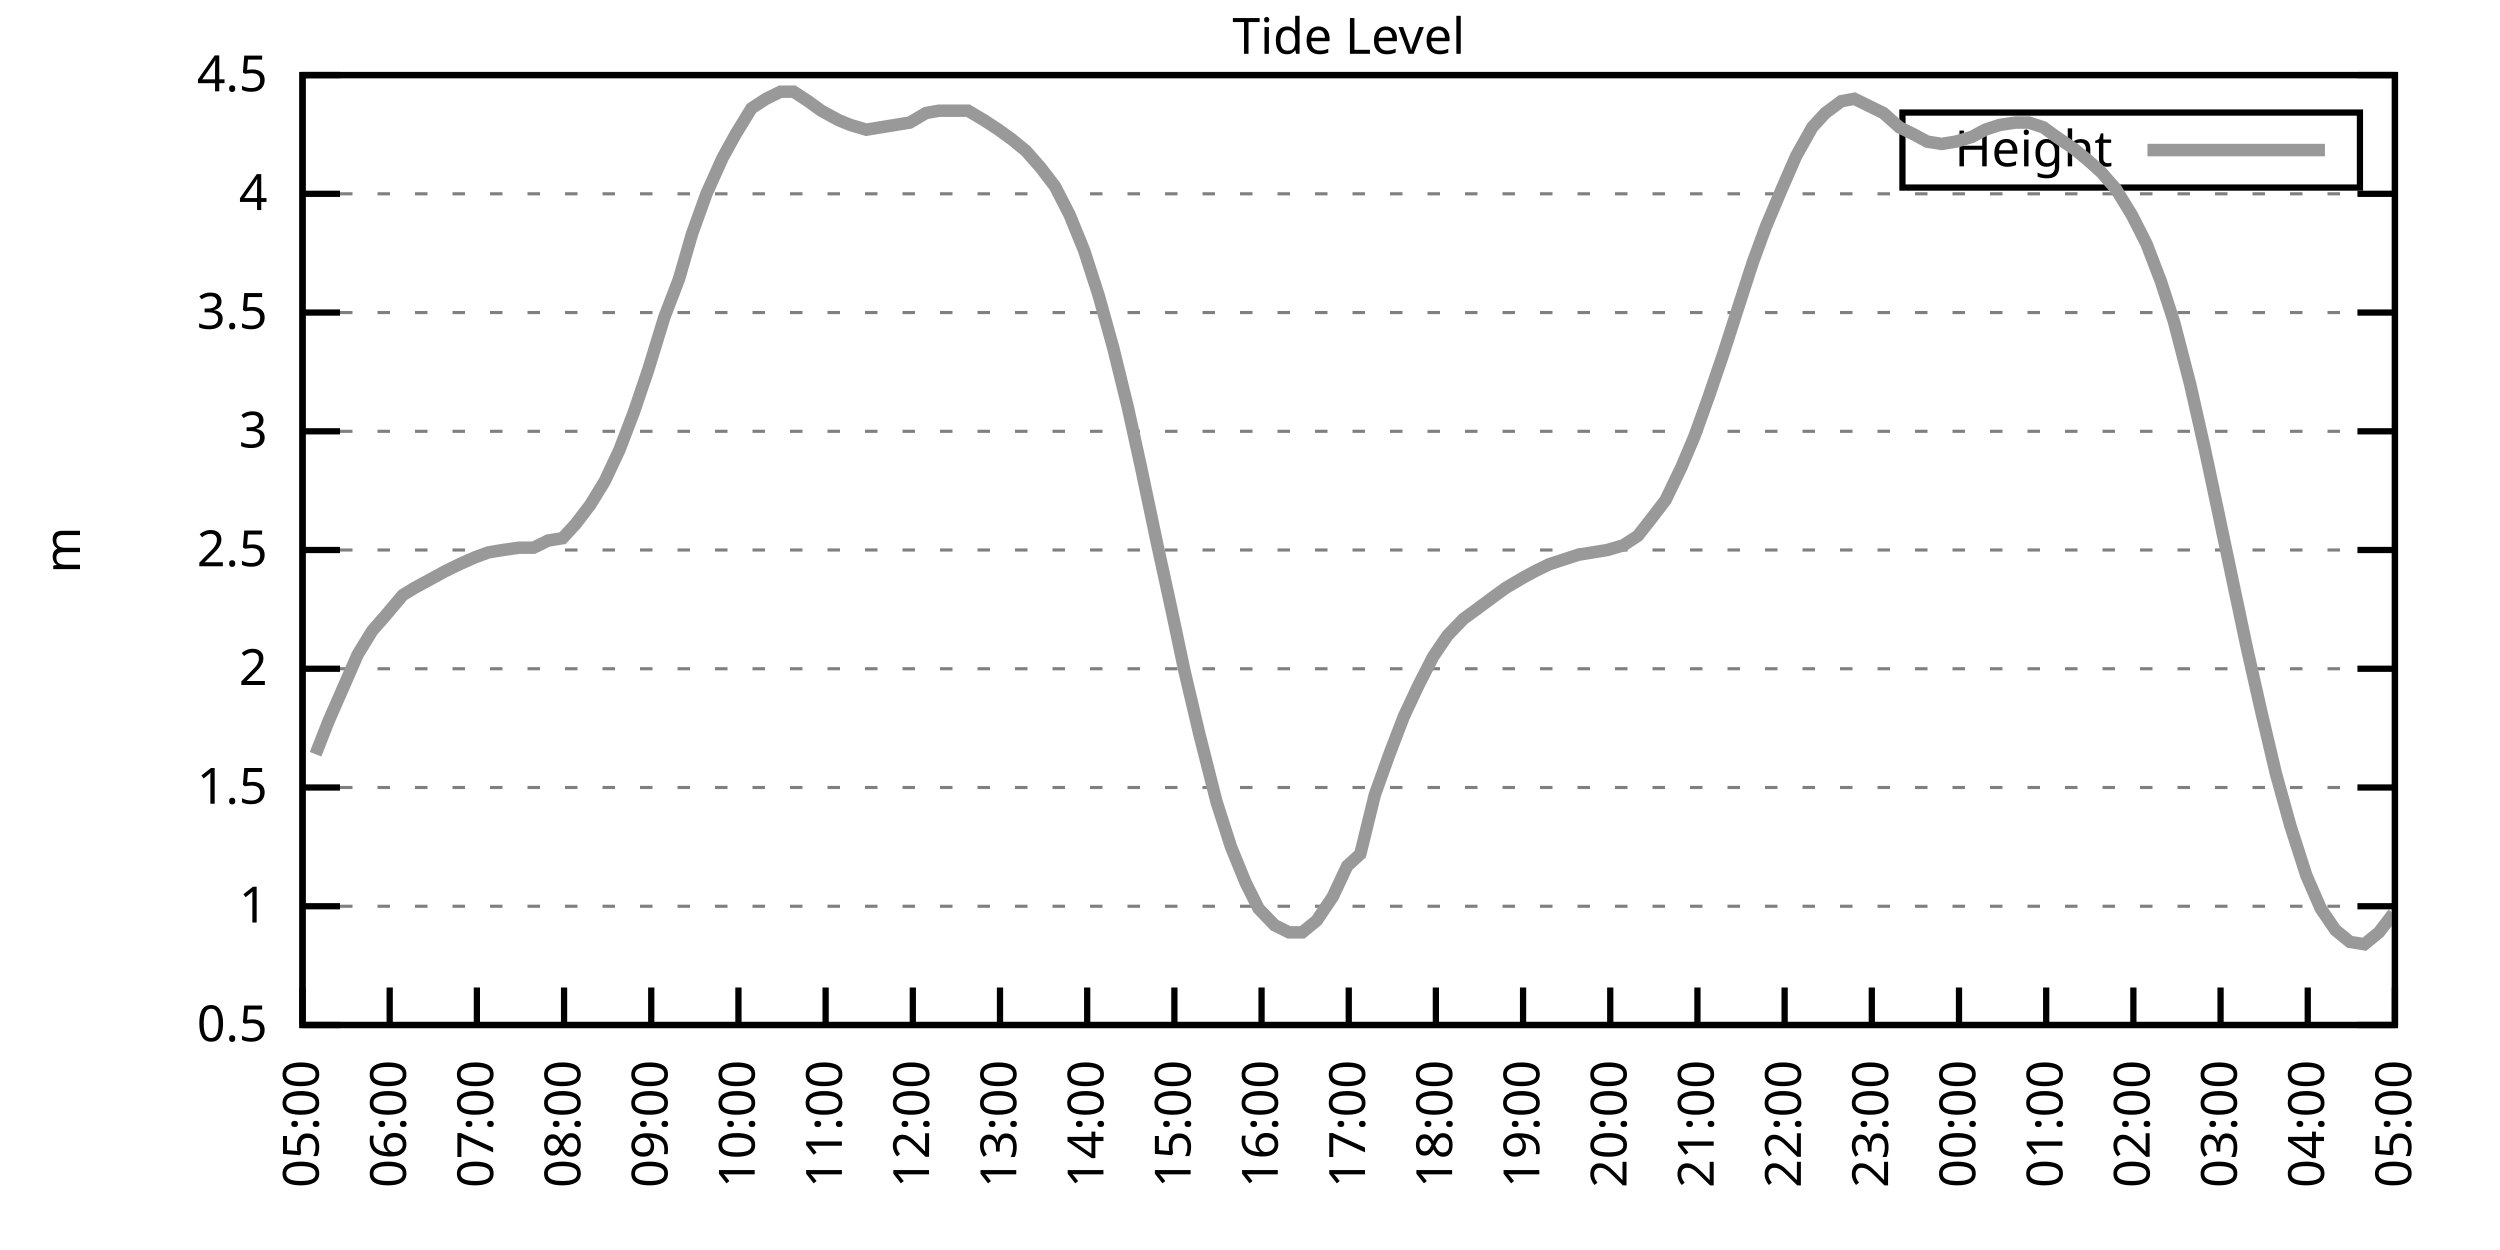
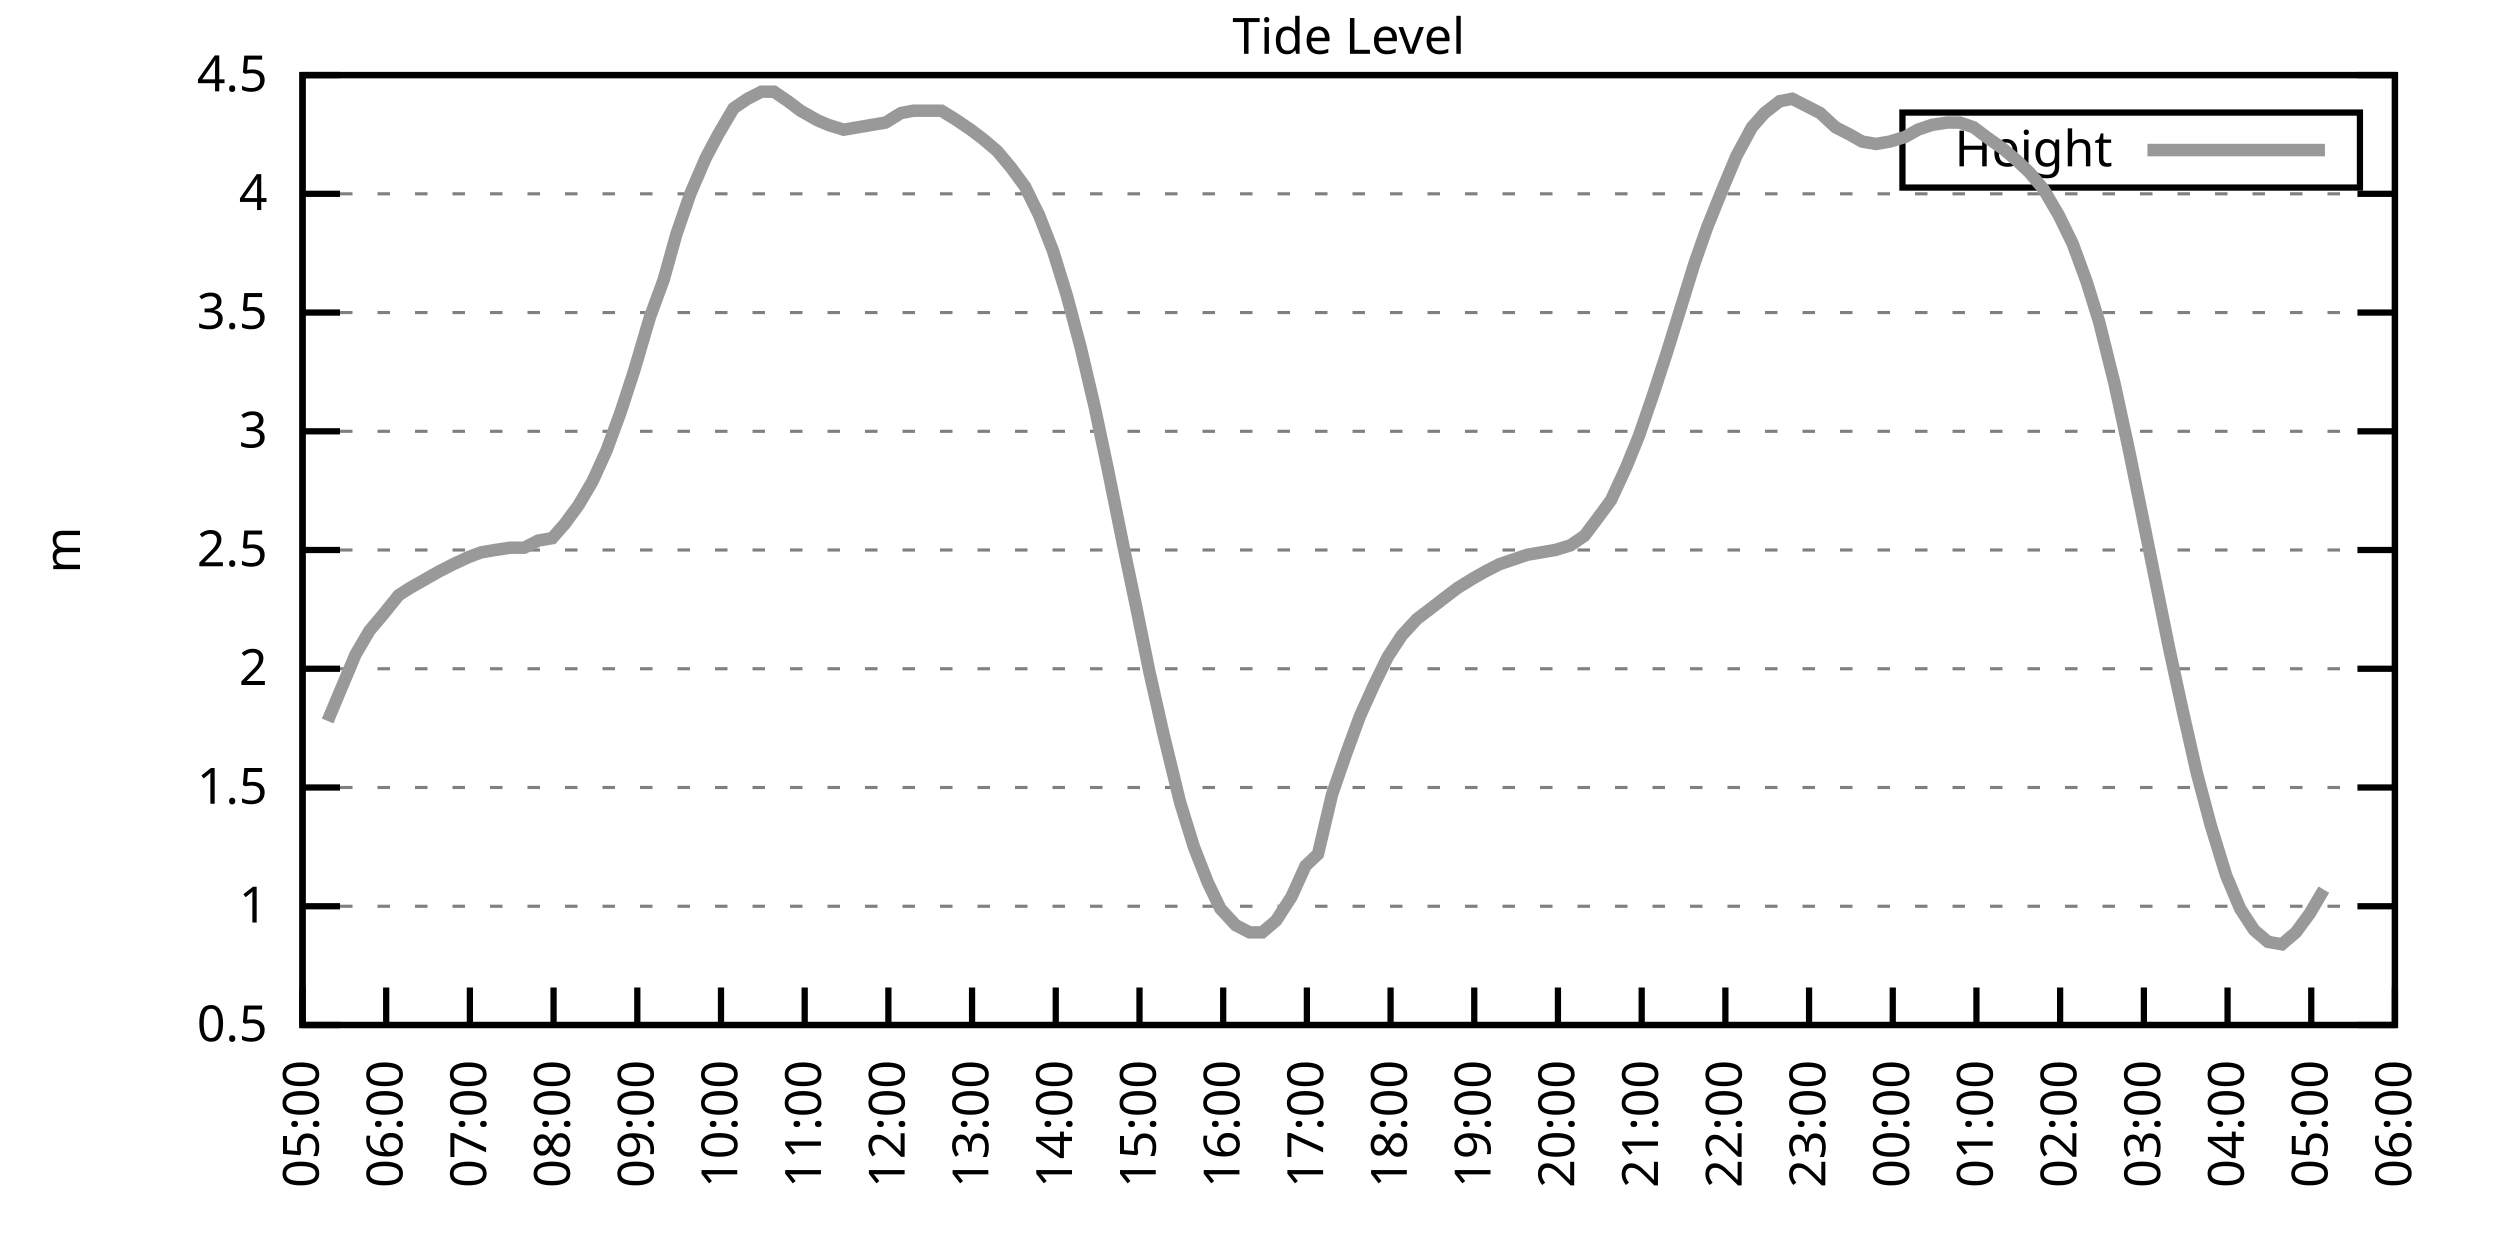
<svg xmlns="http://www.w3.org/2000/svg" xmlns:xlink="http://www.w3.org/1999/xlink" width="400" height="200" viewBox="0 0 400 200">
  <g id="gnuplot_canvas">
    <rect x="0" y="0" width="400" height="200" fill="none" />
    <defs>
      <circle id="gpDot" r="0.5" stroke-width="0.5" stroke="currentColor" />
      <path id="gpPt0" stroke-width="0.333" stroke="currentColor" d="M-1,0 h2 M0,-1 v2" />
      <path id="gpPt1" stroke-width="0.333" stroke="currentColor" d="M-1,-1 L1,1 M1,-1 L-1,1" />
      <path id="gpPt2" stroke-width="0.333" stroke="currentColor" d="M-1,0 L1,0 M0,-1 L0,1 M-1,-1 L1,1 M-1,1 L1,-1" />
      <rect id="gpPt3" stroke-width="0.333" stroke="currentColor" x="-1" y="-1" width="2" height="2" />
      <rect id="gpPt4" stroke-width="0.333" stroke="currentColor" fill="currentColor" x="-1" y="-1" width="2" height="2" />
      <circle id="gpPt5" stroke-width="0.333" stroke="currentColor" cx="0" cy="0" r="1" />
      <use xlink:href="#gpPt5" id="gpPt6" fill="currentColor" stroke="none" />
      <path id="gpPt7" stroke-width="0.333" stroke="currentColor" d="M0,-1.33 L-1.33,0.67 L1.33,0.67 z" />
      <use xlink:href="#gpPt7" id="gpPt8" fill="currentColor" stroke="none" />
      <use xlink:href="#gpPt7" id="gpPt9" stroke="currentColor" transform="rotate(180)" />
      <use xlink:href="#gpPt9" id="gpPt10" fill="currentColor" stroke="none" />
      <use xlink:href="#gpPt3" id="gpPt11" stroke="currentColor" transform="rotate(45)" />
      <use xlink:href="#gpPt11" id="gpPt12" fill="currentColor" stroke="none" />
      <path id="gpPt13" stroke-width="0.333" stroke="currentColor" d="M0,1.330 L1.265,0.411 L0.782,-1.067 L-0.782,-1.076 L-1.265,0.411 z" />
      <use xlink:href="#gpPt13" id="gpPt14" fill="currentColor" stroke="none" />
      <filter id="textbox" filterUnits="objectBoundingBox" x="0" y="0" height="1" width="1">
        <feFlood flood-color="white" flood-opacity="1" result="bgnd" />
        <feComposite in="SourceGraphic" in2="bgnd" operator="atop" />
      </filter>
      <filter id="greybox" filterUnits="objectBoundingBox" x="0" y="0" height="1" width="1">
        <feFlood flood-color="lightgrey" flood-opacity="1" result="grey" />
        <feComposite in="SourceGraphic" in2="grey" operator="atop" />
      </filter>
    </defs>
    <g fill="none" color="white" stroke="currentColor" stroke-width="1.00" stroke-linecap="butt" stroke-linejoin="miter">
</g>
    <g fill="none" color="black" stroke="currentColor" stroke-width="1.00" stroke-linecap="butt" stroke-linejoin="miter">
      <g stroke="none" shape-rendering="crispEdges">
        <polygon fill="rgb(255, 255, 255)" points="48.40,164.00 383.18,164.00 383.18,12.02 48.40,12.02 " />
      </g>
    </g>
    <g fill="none" color="black" stroke="currentColor" stroke-width="1.00" stroke-linecap="butt" stroke-linejoin="miter">
</g>
    <g fill="none" color="black" stroke="black" stroke-width="0.50" stroke-linecap="butt" stroke-linejoin="miter">
</g>
    <g fill="none" color="gray" stroke="currentColor" stroke-width="0.50" stroke-linecap="butt" stroke-linejoin="miter">
      <path stroke="gray" stroke-dasharray="2,4" class="gridline" d="M48.40,164.00 L383.19,164.00  " />
    </g>
    <g fill="none" color="gray" stroke="gray" stroke-width="1.00" stroke-linecap="butt" stroke-linejoin="miter">
</g>
    <g fill="none" color="black" stroke="currentColor" stroke-width="1.00" stroke-linecap="butt" stroke-linejoin="miter">
      <path stroke="black" d="M48.40,164.00 L54.40,164.00 M383.19,164.00 L377.19,164.00  " />
      <g transform="translate(42.80,166.60)" stroke="none" fill="black" font-family="Sans" font-size="8.00" text-anchor="end">
        <text>
          <tspan font-family="Sans"> 0.5</tspan>
        </text>
      </g>
    </g>
    <g fill="none" color="black" stroke="currentColor" stroke-width="1.00" stroke-linecap="butt" stroke-linejoin="miter">
</g>
    <g fill="none" color="black" stroke="black" stroke-width="0.50" stroke-linecap="butt" stroke-linejoin="miter">
</g>
    <g fill="none" color="gray" stroke="currentColor" stroke-width="0.50" stroke-linecap="butt" stroke-linejoin="miter">
      <path stroke="gray" stroke-dasharray="2,4" class="gridline" d="M48.40,145.00 L383.19,145.00  " />
    </g>
    <g fill="none" color="gray" stroke="gray" stroke-width="1.00" stroke-linecap="butt" stroke-linejoin="miter">
</g>
    <g fill="none" color="black" stroke="currentColor" stroke-width="1.00" stroke-linecap="butt" stroke-linejoin="miter">
      <path stroke="black" d="M48.40,145.00 L54.40,145.00 M383.19,145.00 L377.19,145.00  " />
      <g transform="translate(42.80,147.60)" stroke="none" fill="black" font-family="Sans" font-size="8.00" text-anchor="end">
        <text>
          <tspan font-family="Sans"> 1</tspan>
        </text>
      </g>
    </g>
    <g fill="none" color="black" stroke="currentColor" stroke-width="1.00" stroke-linecap="butt" stroke-linejoin="miter">
</g>
    <g fill="none" color="black" stroke="black" stroke-width="0.50" stroke-linecap="butt" stroke-linejoin="miter">
</g>
    <g fill="none" color="gray" stroke="currentColor" stroke-width="0.50" stroke-linecap="butt" stroke-linejoin="miter">
      <path stroke="gray" stroke-dasharray="2,4" class="gridline" d="M48.40,126.00 L383.19,126.00  " />
    </g>
    <g fill="none" color="gray" stroke="gray" stroke-width="1.00" stroke-linecap="butt" stroke-linejoin="miter">
</g>
    <g fill="none" color="black" stroke="currentColor" stroke-width="1.00" stroke-linecap="butt" stroke-linejoin="miter">
      <path stroke="black" d="M48.40,126.00 L54.40,126.00 M383.19,126.00 L377.19,126.00  " />
      <g transform="translate(42.80,128.60)" stroke="none" fill="black" font-family="Sans" font-size="8.00" text-anchor="end">
        <text>
          <tspan font-family="Sans"> 1.5</tspan>
        </text>
      </g>
    </g>
    <g fill="none" color="black" stroke="currentColor" stroke-width="1.00" stroke-linecap="butt" stroke-linejoin="miter">
</g>
    <g fill="none" color="black" stroke="black" stroke-width="0.50" stroke-linecap="butt" stroke-linejoin="miter">
</g>
    <g fill="none" color="gray" stroke="currentColor" stroke-width="0.50" stroke-linecap="butt" stroke-linejoin="miter">
      <path stroke="gray" stroke-dasharray="2,4" class="gridline" d="M48.40,107.00 L383.19,107.00  " />
    </g>
    <g fill="none" color="gray" stroke="gray" stroke-width="1.00" stroke-linecap="butt" stroke-linejoin="miter">
</g>
    <g fill="none" color="black" stroke="currentColor" stroke-width="1.00" stroke-linecap="butt" stroke-linejoin="miter">
      <path stroke="black" d="M48.40,107.00 L54.40,107.00 M383.19,107.00 L377.19,107.00  " />
      <g transform="translate(42.80,109.60)" stroke="none" fill="black" font-family="Sans" font-size="8.00" text-anchor="end">
        <text>
          <tspan font-family="Sans"> 2</tspan>
        </text>
      </g>
    </g>
    <g fill="none" color="black" stroke="currentColor" stroke-width="1.00" stroke-linecap="butt" stroke-linejoin="miter">
</g>
    <g fill="none" color="black" stroke="black" stroke-width="0.50" stroke-linecap="butt" stroke-linejoin="miter">
</g>
    <g fill="none" color="gray" stroke="currentColor" stroke-width="0.50" stroke-linecap="butt" stroke-linejoin="miter">
      <path stroke="gray" stroke-dasharray="2,4" class="gridline" d="M48.40,88.00 L383.19,88.00  " />
    </g>
    <g fill="none" color="gray" stroke="gray" stroke-width="1.00" stroke-linecap="butt" stroke-linejoin="miter">
</g>
    <g fill="none" color="black" stroke="currentColor" stroke-width="1.00" stroke-linecap="butt" stroke-linejoin="miter">
      <path stroke="black" d="M48.40,88.00 L54.40,88.00 M383.19,88.00 L377.19,88.00  " />
      <g transform="translate(42.80,90.60)" stroke="none" fill="black" font-family="Sans" font-size="8.00" text-anchor="end">
        <text>
          <tspan font-family="Sans"> 2.5</tspan>
        </text>
      </g>
    </g>
    <g fill="none" color="black" stroke="currentColor" stroke-width="1.00" stroke-linecap="butt" stroke-linejoin="miter">
</g>
    <g fill="none" color="black" stroke="black" stroke-width="0.50" stroke-linecap="butt" stroke-linejoin="miter">
</g>
    <g fill="none" color="gray" stroke="currentColor" stroke-width="0.50" stroke-linecap="butt" stroke-linejoin="miter">
      <path stroke="gray" stroke-dasharray="2,4" class="gridline" d="M48.40,69.01 L383.19,69.01  " />
    </g>
    <g fill="none" color="gray" stroke="gray" stroke-width="1.00" stroke-linecap="butt" stroke-linejoin="miter">
</g>
    <g fill="none" color="black" stroke="currentColor" stroke-width="1.00" stroke-linecap="butt" stroke-linejoin="miter">
      <path stroke="black" d="M48.40,69.01 L54.40,69.01 M383.19,69.01 L377.19,69.01  " />
      <g transform="translate(42.80,71.61)" stroke="none" fill="black" font-family="Sans" font-size="8.00" text-anchor="end">
        <text>
          <tspan font-family="Sans"> 3</tspan>
        </text>
      </g>
    </g>
    <g fill="none" color="black" stroke="currentColor" stroke-width="1.00" stroke-linecap="butt" stroke-linejoin="miter">
</g>
    <g fill="none" color="black" stroke="black" stroke-width="0.50" stroke-linecap="butt" stroke-linejoin="miter">
</g>
    <g fill="none" color="gray" stroke="currentColor" stroke-width="0.50" stroke-linecap="butt" stroke-linejoin="miter">
      <path stroke="gray" stroke-dasharray="2,4" class="gridline" d="M48.40,50.01 L383.19,50.01  " />
    </g>
    <g fill="none" color="gray" stroke="gray" stroke-width="1.00" stroke-linecap="butt" stroke-linejoin="miter">
</g>
    <g fill="none" color="black" stroke="currentColor" stroke-width="1.00" stroke-linecap="butt" stroke-linejoin="miter">
      <path stroke="black" d="M48.40,50.01 L54.40,50.01 M383.19,50.01 L377.19,50.01  " />
      <g transform="translate(42.80,52.61)" stroke="none" fill="black" font-family="Sans" font-size="8.00" text-anchor="end">
        <text>
          <tspan font-family="Sans"> 3.5</tspan>
        </text>
      </g>
    </g>
    <g fill="none" color="black" stroke="currentColor" stroke-width="1.00" stroke-linecap="butt" stroke-linejoin="miter">
</g>
    <g fill="none" color="black" stroke="black" stroke-width="0.50" stroke-linecap="butt" stroke-linejoin="miter">
</g>
    <g fill="none" color="gray" stroke="currentColor" stroke-width="0.50" stroke-linecap="butt" stroke-linejoin="miter">
      <path stroke="gray" stroke-dasharray="2,4" class="gridline" d="M48.40,31.01 L383.19,31.01  " />
    </g>
    <g fill="none" color="gray" stroke="gray" stroke-width="1.00" stroke-linecap="butt" stroke-linejoin="miter">
</g>
    <g fill="none" color="black" stroke="currentColor" stroke-width="1.00" stroke-linecap="butt" stroke-linejoin="miter">
      <path stroke="black" d="M48.40,31.01 L54.40,31.01 M383.19,31.01 L377.19,31.01  " />
      <g transform="translate(42.80,33.61)" stroke="none" fill="black" font-family="Sans" font-size="8.00" text-anchor="end">
        <text>
          <tspan font-family="Sans"> 4</tspan>
        </text>
      </g>
    </g>
    <g fill="none" color="black" stroke="currentColor" stroke-width="1.00" stroke-linecap="butt" stroke-linejoin="miter">
</g>
    <g fill="none" color="black" stroke="black" stroke-width="0.50" stroke-linecap="butt" stroke-linejoin="miter">
</g>
    <g fill="none" color="gray" stroke="currentColor" stroke-width="0.50" stroke-linecap="butt" stroke-linejoin="miter">
      <path stroke="gray" stroke-dasharray="2,4" class="gridline" d="M48.40,12.01 L383.19,12.01  " />
    </g>
    <g fill="none" color="gray" stroke="gray" stroke-width="1.00" stroke-linecap="butt" stroke-linejoin="miter">
</g>
    <g fill="none" color="black" stroke="currentColor" stroke-width="1.00" stroke-linecap="butt" stroke-linejoin="miter">
      <path stroke="black" d="M48.40,12.01 L54.40,12.01 M383.19,12.01 L377.19,12.01  " />
      <g transform="translate(42.80,14.61)" stroke="none" fill="black" font-family="Sans" font-size="8.00" text-anchor="end">
        <text>
          <tspan font-family="Sans"> 4.5</tspan>
        </text>
      </g>
    </g>
    <g fill="none" color="black" stroke="currentColor" stroke-width="1.00" stroke-linecap="butt" stroke-linejoin="miter">
      <path stroke="black" d="M48.40,164.00 L48.40,158.00  " />
      <g transform="translate(51.00,169.60) rotate(270.00)" stroke="none" fill="black" font-family="Sans" font-size="8.00" text-anchor="end">
        <text>
          <tspan font-family="Sans">05:00</tspan>
        </text>
      </g>
    </g>
    <g fill="none" color="black" stroke="currentColor" stroke-width="1.00" stroke-linecap="butt" stroke-linejoin="miter">
-       <path stroke="black" d="M62.35,164.00 L62.35,158.00  " />
-       <g transform="translate(64.95,169.60) rotate(270.00)" stroke="none" fill="black" font-family="Sans" font-size="8.00" text-anchor="end">
+       <path stroke="black" d="M61.79,164.00 L61.79,158.00  " />
+       <g transform="translate(64.39,169.60) rotate(270.00)" stroke="none" fill="black" font-family="Sans" font-size="8.00" text-anchor="end">
        <text>
          <tspan font-family="Sans">06:00</tspan>
        </text>
      </g>
    </g>
    <g fill="none" color="black" stroke="currentColor" stroke-width="1.00" stroke-linecap="butt" stroke-linejoin="miter">
-       <path stroke="black" d="M76.30,164.00 L76.30,158.00  " />
-       <g transform="translate(78.90,169.60) rotate(270.00)" stroke="none" fill="black" font-family="Sans" font-size="8.00" text-anchor="end">
+       <path stroke="black" d="M75.18,164.00 L75.18,158.00  " />
+       <g transform="translate(77.78,169.60) rotate(270.00)" stroke="none" fill="black" font-family="Sans" font-size="8.00" text-anchor="end">
        <text>
          <tspan font-family="Sans">07:00</tspan>
        </text>
      </g>
    </g>
    <g fill="none" color="black" stroke="currentColor" stroke-width="1.00" stroke-linecap="butt" stroke-linejoin="miter">
-       <path stroke="black" d="M90.25,164.00 L90.25,158.00  " />
-       <g transform="translate(92.85,169.60) rotate(270.00)" stroke="none" fill="black" font-family="Sans" font-size="8.00" text-anchor="end">
+       <path stroke="black" d="M88.57,164.00 L88.57,158.00  " />
+       <g transform="translate(91.17,169.60) rotate(270.00)" stroke="none" fill="black" font-family="Sans" font-size="8.00" text-anchor="end">
        <text>
          <tspan font-family="Sans">08:00</tspan>
        </text>
      </g>
    </g>
    <g fill="none" color="black" stroke="currentColor" stroke-width="1.00" stroke-linecap="butt" stroke-linejoin="miter">
-       <path stroke="black" d="M104.20,164.00 L104.20,158.00  " />
-       <g transform="translate(106.80,169.60) rotate(270.00)" stroke="none" fill="black" font-family="Sans" font-size="8.00" text-anchor="end">
+       <path stroke="black" d="M101.97,164.00 L101.97,158.00  " />
+       <g transform="translate(104.57,169.60) rotate(270.00)" stroke="none" fill="black" font-family="Sans" font-size="8.00" text-anchor="end">
        <text>
          <tspan font-family="Sans">09:00</tspan>
        </text>
      </g>
    </g>
    <g fill="none" color="black" stroke="currentColor" stroke-width="1.00" stroke-linecap="butt" stroke-linejoin="miter">
-       <path stroke="black" d="M118.15,164.00 L118.15,158.00  " />
-       <g transform="translate(120.75,169.60) rotate(270.00)" stroke="none" fill="black" font-family="Sans" font-size="8.00" text-anchor="end">
+       <path stroke="black" d="M115.36,164.00 L115.36,158.00  " />
+       <g transform="translate(117.96,169.60) rotate(270.00)" stroke="none" fill="black" font-family="Sans" font-size="8.00" text-anchor="end">
        <text>
          <tspan font-family="Sans">10:00</tspan>
        </text>
      </g>
    </g>
    <g fill="none" color="black" stroke="currentColor" stroke-width="1.00" stroke-linecap="butt" stroke-linejoin="miter">
-       <path stroke="black" d="M132.10,164.00 L132.10,158.00  " />
-       <g transform="translate(134.70,169.60) rotate(270.00)" stroke="none" fill="black" font-family="Sans" font-size="8.00" text-anchor="end">
+       <path stroke="black" d="M128.75,164.00 L128.75,158.00  " />
+       <g transform="translate(131.35,169.60) rotate(270.00)" stroke="none" fill="black" font-family="Sans" font-size="8.00" text-anchor="end">
        <text>
          <tspan font-family="Sans">11:00</tspan>
        </text>
      </g>
    </g>
    <g fill="none" color="black" stroke="currentColor" stroke-width="1.00" stroke-linecap="butt" stroke-linejoin="miter">
-       <path stroke="black" d="M146.05,164.00 L146.05,158.00  " />
-       <g transform="translate(148.65,169.60) rotate(270.00)" stroke="none" fill="black" font-family="Sans" font-size="8.00" text-anchor="end">
+       <path stroke="black" d="M142.14,164.00 L142.14,158.00  " />
+       <g transform="translate(144.74,169.60) rotate(270.00)" stroke="none" fill="black" font-family="Sans" font-size="8.00" text-anchor="end">
        <text>
          <tspan font-family="Sans">12:00</tspan>
        </text>
      </g>
    </g>
    <g fill="none" color="black" stroke="currentColor" stroke-width="1.00" stroke-linecap="butt" stroke-linejoin="miter">
-       <path stroke="black" d="M160.00,164.00 L160.00,158.00  " />
-       <g transform="translate(162.60,169.60) rotate(270.00)" stroke="none" fill="black" font-family="Sans" font-size="8.00" text-anchor="end">
+       <path stroke="black" d="M155.53,164.00 L155.53,158.00  " />
+       <g transform="translate(158.13,169.60) rotate(270.00)" stroke="none" fill="black" font-family="Sans" font-size="8.00" text-anchor="end">
        <text>
          <tspan font-family="Sans">13:00</tspan>
        </text>
      </g>
    </g>
    <g fill="none" color="black" stroke="currentColor" stroke-width="1.00" stroke-linecap="butt" stroke-linejoin="miter">
-       <path stroke="black" d="M173.95,164.00 L173.95,158.00  " />
-       <g transform="translate(176.55,169.60) rotate(270.00)" stroke="none" fill="black" font-family="Sans" font-size="8.00" text-anchor="end">
+       <path stroke="black" d="M168.92,164.00 L168.92,158.00  " />
+       <g transform="translate(171.52,169.60) rotate(270.00)" stroke="none" fill="black" font-family="Sans" font-size="8.00" text-anchor="end">
        <text>
          <tspan font-family="Sans">14:00</tspan>
        </text>
      </g>
    </g>
    <g fill="none" color="black" stroke="currentColor" stroke-width="1.00" stroke-linecap="butt" stroke-linejoin="miter">
-       <path stroke="black" d="M187.90,164.00 L187.90,158.00  " />
-       <g transform="translate(190.50,169.60) rotate(270.00)" stroke="none" fill="black" font-family="Sans" font-size="8.00" text-anchor="end">
+       <path stroke="black" d="M182.32,164.00 L182.32,158.00  " />
+       <g transform="translate(184.92,169.60) rotate(270.00)" stroke="none" fill="black" font-family="Sans" font-size="8.00" text-anchor="end">
        <text>
          <tspan font-family="Sans">15:00</tspan>
        </text>
      </g>
    </g>
    <g fill="none" color="black" stroke="currentColor" stroke-width="1.00" stroke-linecap="butt" stroke-linejoin="miter">
-       <path stroke="black" d="M201.85,164.00 L201.85,158.00  " />
-       <g transform="translate(204.45,169.60) rotate(270.00)" stroke="none" fill="black" font-family="Sans" font-size="8.00" text-anchor="end">
+       <path stroke="black" d="M195.71,164.00 L195.71,158.00  " />
+       <g transform="translate(198.31,169.60) rotate(270.00)" stroke="none" fill="black" font-family="Sans" font-size="8.00" text-anchor="end">
        <text>
          <tspan font-family="Sans">16:00</tspan>
        </text>
      </g>
    </g>
    <g fill="none" color="black" stroke="currentColor" stroke-width="1.00" stroke-linecap="butt" stroke-linejoin="miter">
-       <path stroke="black" d="M215.80,164.00 L215.80,158.00  " />
-       <g transform="translate(218.40,169.60) rotate(270.00)" stroke="none" fill="black" font-family="Sans" font-size="8.00" text-anchor="end">
+       <path stroke="black" d="M209.10,164.00 L209.10,158.00  " />
+       <g transform="translate(211.70,169.60) rotate(270.00)" stroke="none" fill="black" font-family="Sans" font-size="8.00" text-anchor="end">
        <text>
          <tspan font-family="Sans">17:00</tspan>
        </text>
      </g>
    </g>
    <g fill="none" color="black" stroke="currentColor" stroke-width="1.00" stroke-linecap="butt" stroke-linejoin="miter">
-       <path stroke="black" d="M229.74,164.00 L229.74,158.00  " />
-       <g transform="translate(232.34,169.60) rotate(270.00)" stroke="none" fill="black" font-family="Sans" font-size="8.00" text-anchor="end">
+       <path stroke="black" d="M222.49,164.00 L222.49,158.00  " />
+       <g transform="translate(225.09,169.60) rotate(270.00)" stroke="none" fill="black" font-family="Sans" font-size="8.00" text-anchor="end">
        <text>
          <tspan font-family="Sans">18:00</tspan>
        </text>
      </g>
    </g>
    <g fill="none" color="black" stroke="currentColor" stroke-width="1.00" stroke-linecap="butt" stroke-linejoin="miter">
-       <path stroke="black" d="M243.69,164.00 L243.69,158.00  " />
-       <g transform="translate(246.29,169.60) rotate(270.00)" stroke="none" fill="black" font-family="Sans" font-size="8.00" text-anchor="end">
+       <path stroke="black" d="M235.88,164.00 L235.88,158.00  " />
+       <g transform="translate(238.48,169.60) rotate(270.00)" stroke="none" fill="black" font-family="Sans" font-size="8.00" text-anchor="end">
        <text>
          <tspan font-family="Sans">19:00</tspan>
        </text>
      </g>
    </g>
    <g fill="none" color="black" stroke="currentColor" stroke-width="1.00" stroke-linecap="butt" stroke-linejoin="miter">
-       <path stroke="black" d="M257.64,164.00 L257.64,158.00  " />
-       <g transform="translate(260.24,169.60) rotate(270.00)" stroke="none" fill="black" font-family="Sans" font-size="8.00" text-anchor="end">
+       <path stroke="black" d="M249.27,164.00 L249.27,158.00  " />
+       <g transform="translate(251.87,169.60) rotate(270.00)" stroke="none" fill="black" font-family="Sans" font-size="8.00" text-anchor="end">
        <text>
          <tspan font-family="Sans">20:00</tspan>
        </text>
      </g>
    </g>
    <g fill="none" color="black" stroke="currentColor" stroke-width="1.00" stroke-linecap="butt" stroke-linejoin="miter">
-       <path stroke="black" d="M271.59,164.00 L271.59,158.00  " />
-       <g transform="translate(274.19,169.60) rotate(270.00)" stroke="none" fill="black" font-family="Sans" font-size="8.00" text-anchor="end">
+       <path stroke="black" d="M262.67,164.00 L262.67,158.00  " />
+       <g transform="translate(265.27,169.60) rotate(270.00)" stroke="none" fill="black" font-family="Sans" font-size="8.00" text-anchor="end">
        <text>
          <tspan font-family="Sans">21:00</tspan>
        </text>
      </g>
    </g>
    <g fill="none" color="black" stroke="currentColor" stroke-width="1.00" stroke-linecap="butt" stroke-linejoin="miter">
-       <path stroke="black" d="M285.54,164.00 L285.54,158.00  " />
-       <g transform="translate(288.14,169.60) rotate(270.00)" stroke="none" fill="black" font-family="Sans" font-size="8.00" text-anchor="end">
+       <path stroke="black" d="M276.06,164.00 L276.06,158.00  " />
+       <g transform="translate(278.66,169.60) rotate(270.00)" stroke="none" fill="black" font-family="Sans" font-size="8.00" text-anchor="end">
        <text>
          <tspan font-family="Sans">22:00</tspan>
        </text>
      </g>
    </g>
    <g fill="none" color="black" stroke="currentColor" stroke-width="1.00" stroke-linecap="butt" stroke-linejoin="miter">
-       <path stroke="black" d="M299.49,164.00 L299.49,158.00  " />
-       <g transform="translate(302.09,169.60) rotate(270.00)" stroke="none" fill="black" font-family="Sans" font-size="8.00" text-anchor="end">
+       <path stroke="black" d="M289.45,164.00 L289.45,158.00  " />
+       <g transform="translate(292.05,169.60) rotate(270.00)" stroke="none" fill="black" font-family="Sans" font-size="8.00" text-anchor="end">
        <text>
          <tspan font-family="Sans">23:00</tspan>
        </text>
      </g>
    </g>
    <g fill="none" color="black" stroke="currentColor" stroke-width="1.00" stroke-linecap="butt" stroke-linejoin="miter">
-       <path stroke="black" d="M313.44,164.00 L313.44,158.00  " />
-       <g transform="translate(316.04,169.60) rotate(270.00)" stroke="none" fill="black" font-family="Sans" font-size="8.00" text-anchor="end">
+       <path stroke="black" d="M302.84,164.00 L302.84,158.00  " />
+       <g transform="translate(305.44,169.60) rotate(270.00)" stroke="none" fill="black" font-family="Sans" font-size="8.00" text-anchor="end">
        <text>
          <tspan font-family="Sans">00:00</tspan>
        </text>
      </g>
    </g>
    <g fill="none" color="black" stroke="currentColor" stroke-width="1.00" stroke-linecap="butt" stroke-linejoin="miter">
-       <path stroke="black" d="M327.39,164.00 L327.39,158.00  " />
-       <g transform="translate(329.99,169.60) rotate(270.00)" stroke="none" fill="black" font-family="Sans" font-size="8.00" text-anchor="end">
+       <path stroke="black" d="M316.23,164.00 L316.23,158.00  " />
+       <g transform="translate(318.83,169.60) rotate(270.00)" stroke="none" fill="black" font-family="Sans" font-size="8.00" text-anchor="end">
        <text>
          <tspan font-family="Sans">01:00</tspan>
        </text>
      </g>
    </g>
    <g fill="none" color="black" stroke="currentColor" stroke-width="1.00" stroke-linecap="butt" stroke-linejoin="miter">
-       <path stroke="black" d="M341.34,164.00 L341.34,158.00  " />
-       <g transform="translate(343.94,169.60) rotate(270.00)" stroke="none" fill="black" font-family="Sans" font-size="8.00" text-anchor="end">
+       <path stroke="black" d="M329.62,164.00 L329.62,158.00  " />
+       <g transform="translate(332.22,169.60) rotate(270.00)" stroke="none" fill="black" font-family="Sans" font-size="8.00" text-anchor="end">
        <text>
          <tspan font-family="Sans">02:00</tspan>
        </text>
      </g>
    </g>
    <g fill="none" color="black" stroke="currentColor" stroke-width="1.00" stroke-linecap="butt" stroke-linejoin="miter">
-       <path stroke="black" d="M355.29,164.00 L355.29,158.00  " />
-       <g transform="translate(357.89,169.60) rotate(270.00)" stroke="none" fill="black" font-family="Sans" font-size="8.00" text-anchor="end">
+       <path stroke="black" d="M343.02,164.00 L343.02,158.00  " />
+       <g transform="translate(345.62,169.60) rotate(270.00)" stroke="none" fill="black" font-family="Sans" font-size="8.00" text-anchor="end">
        <text>
          <tspan font-family="Sans">03:00</tspan>
        </text>
      </g>
    </g>
    <g fill="none" color="black" stroke="currentColor" stroke-width="1.00" stroke-linecap="butt" stroke-linejoin="miter">
-       <path stroke="black" d="M369.24,164.00 L369.24,158.00  " />
-       <g transform="translate(371.84,169.60) rotate(270.00)" stroke="none" fill="black" font-family="Sans" font-size="8.00" text-anchor="end">
+       <path stroke="black" d="M356.41,164.00 L356.41,158.00  " />
+       <g transform="translate(359.01,169.60) rotate(270.00)" stroke="none" fill="black" font-family="Sans" font-size="8.00" text-anchor="end">
        <text>
          <tspan font-family="Sans">04:00</tspan>
+         </text>
+       </g>
+     </g>
+     <g fill="none" color="black" stroke="currentColor" stroke-width="1.00" stroke-linecap="butt" stroke-linejoin="miter">
+       <path stroke="black" d="M369.80,164.00 L369.80,158.00  " />
+       <g transform="translate(372.40,169.60) rotate(270.00)" stroke="none" fill="black" font-family="Sans" font-size="8.00" text-anchor="end">
+         <text>
+           <tspan font-family="Sans">05:00</tspan>
        </text>
      </g>
    </g>
    <g fill="none" color="black" stroke="currentColor" stroke-width="1.00" stroke-linecap="butt" stroke-linejoin="miter">
      <path stroke="black" d="M383.19,164.00 L383.19,158.00  " />
      <g transform="translate(385.79,169.60) rotate(270.00)" stroke="none" fill="black" font-family="Sans" font-size="8.00" text-anchor="end">
        <text>
-           <tspan font-family="Sans">05:00</tspan>
+           <tspan font-family="Sans">06:00</tspan>
        </text>
      </g>
    </g>
    <g fill="none" color="black" stroke="currentColor" stroke-width="1.00" stroke-linecap="butt" stroke-linejoin="miter">
</g>
    <g fill="none" color="black" stroke="currentColor" stroke-width="1.00" stroke-linecap="butt" stroke-linejoin="miter">
      <path stroke="black" d="M48.40,12.01 L48.40,164.00 L383.19,164.00 L383.19,12.01 L48.40,12.01 Z  " />
    </g>
    <g fill="none" color="black" stroke="currentColor" stroke-width="1.00" stroke-linecap="butt" stroke-linejoin="miter">
</g>
    <g fill="none" color="black" stroke="currentColor" stroke-width="1.00" stroke-linecap="butt" stroke-linejoin="miter">
      <path stroke="black" d="M304.39,30.01 L304.39,18.01 L377.59,18.01 L377.59,30.01 L304.39,30.01 Z  " />
    </g>
    <g id="Tide_level_plot_1">
      <g fill="none" color="white" stroke="black" stroke-width="2.00" stroke-linecap="butt" stroke-linejoin="miter">
</g>
      <g fill="none" color="black" stroke="currentColor" stroke-width="2.00" stroke-linecap="butt" stroke-linejoin="miter">
        <g transform="translate(337.99,26.61)" stroke="none" fill="black" font-family="Sans" font-size="8.00" text-anchor="end">
          <text>
            <tspan font-family="Sans">Height</tspan>
          </text>
        </g>
      </g>
      <g fill="none" color="black" stroke="currentColor" stroke-width="2.00" stroke-linecap="butt" stroke-linejoin="miter">
-         <path stroke="rgb(153, 153, 153)" d="M343.59,24.01 L371.99,24.01 M50.49,120.68 L52.58,115.36 L54.91,110.04 L57.23,104.72 L59.56,100.92 L61.88,98.26   L64.44,95.22 L66.30,94.08 L69.09,92.56 L71.18,91.42 L73.51,90.28 L76.07,89.14 L78.16,88.38 L80.48,88.00   L83.04,87.63 L85.37,87.63 L87.69,86.49 L90.02,86.11 L92.11,83.83 L94.43,80.79 L96.76,76.99 L99.08,72.05   L101.41,65.97 L103.73,59.13 L106.29,50.77 L108.62,44.69 L110.71,37.47 L113.03,31.01 L115.59,25.31 L117.68,21.51   L120.24,17.33 L122.57,15.81 L124.89,14.67 L126.98,14.67 L129.31,16.19 L131.40,17.71 L134.19,19.23 L136.05,19.99   L138.61,20.75 L140.93,20.37 L143.26,19.99 L145.58,19.61 L148.14,18.09 L150.23,17.71 L152.56,17.71 L154.88,17.71   L157.44,19.23 L159.76,20.75 L161.86,22.27 L164.18,24.17 L166.51,26.83 L168.83,29.87 L171.16,34.43 L173.48,40.13   L175.81,47.35 L178.13,55.71 L180.46,65.21 L182.55,74.71 L185.11,86.87 L187.43,97.50 L189.52,107.38 L191.85,117.26   L194.64,128.28 L196.96,135.50 L199.29,141.20 L201.38,145.38 L203.94,148.04 L206.26,149.18 L208.36,149.18 L210.68,147.28   L213.24,143.48 L215.56,138.54 L217.65,136.64 L219.98,127.14 L222.30,120.68 L224.63,114.60 L226.95,109.66 L229.28,105.10   L231.60,101.68 L234.16,99.02 L236.25,97.50 L238.81,95.60 L240.90,94.08 L243.46,92.56 L245.55,91.42 L247.88,90.28   L250.20,89.52 L252.53,88.76 L254.85,88.38 L257.18,88.00 L259.74,87.25 L262.06,85.73 L264.15,83.07 L266.48,80.03   L269.04,74.71 L271.13,69.77 L273.45,63.31 L275.78,56.47 L278.10,49.25 L280.43,42.03 L282.52,36.33 L285.08,30.25   L287.40,24.93 L289.96,20.37 L292.05,18.09 L294.61,16.19 L296.70,15.81 L299.03,16.95 L301.35,18.09 L303.91,20.37   L306.23,21.51 L308.33,22.65 L310.65,23.03 L312.98,22.65 L315.53,21.89 L317.63,20.75 L319.95,19.99 L322.51,19.61   L324.60,19.61 L326.93,20.37 L329.02,21.89 L331.81,23.79 L334.13,25.69 L336.23,27.59 L338.55,30.25 L341.11,34.43   L343.43,38.99 L345.76,45.07 L347.85,51.53 L350.41,61.41 L352.73,71.67 L354.83,81.55 L357.15,92.56 L359.48,103.58   L361.80,113.84 L364.13,123.72 L366.45,132.08 L369.01,140.06 L371.33,145.38 L373.66,148.80 L375.98,150.70 L378.31,151.08   L380.63,149.18 L382.96,146.14  " />
+         <path stroke="rgb(153, 153, 153)" d="M343.59,24.01 L371.99,24.01 M52.42,115.36 L54.65,110.04 L56.88,104.72 L59.11,100.92 L61.35,98.26 L63.80,95.22   L65.59,94.08 L68.26,92.56 L70.27,91.42 L72.50,90.28 L74.96,89.14 L76.97,88.38 L79.20,88.00 L81.66,87.63   L83.89,87.63 L86.12,86.49 L88.35,86.11 L90.36,83.83 L92.59,80.79 L94.82,76.99 L97.06,72.05 L99.29,65.97   L101.52,59.13 L103.98,50.77 L106.21,44.69 L108.22,37.47 L110.45,31.01 L112.90,25.31 L114.91,21.51 L117.37,17.33   L119.60,15.81 L121.83,14.67 L123.84,14.67 L126.07,16.19 L128.08,17.71 L130.76,19.23 L132.54,19.99 L135.00,20.75   L137.23,20.37 L139.46,19.99 L141.69,19.61 L144.15,18.09 L146.16,17.71 L148.39,17.71 L150.62,17.71 L153.08,19.23   L155.31,20.75 L157.32,22.27 L159.55,24.17 L161.78,26.83 L164.01,29.87 L166.25,34.43 L168.48,40.13 L170.71,47.35   L172.94,55.71 L175.17,65.21 L177.18,74.71 L179.64,86.87 L181.87,97.50 L183.88,107.38 L186.11,117.26 L188.79,128.28   L191.02,135.50 L193.25,141.20 L195.26,145.38 L197.72,148.04 L199.95,149.18 L201.96,149.18 L204.19,147.28 L206.64,143.48   L208.88,138.54 L210.88,136.64 L213.12,127.14 L215.35,120.68 L217.58,114.60 L219.81,109.66 L222.04,105.10 L224.28,101.68   L226.73,99.02 L228.74,97.50 L231.20,95.60 L233.20,94.08 L235.66,92.56 L237.67,91.42 L239.90,90.28 L242.13,89.52   L244.36,88.76 L246.60,88.38 L248.83,88.00 L251.28,87.25 L253.51,85.73 L255.52,83.07 L257.76,80.03 L260.21,74.71   L262.22,69.77 L264.45,63.31 L266.68,56.47 L268.92,49.25 L271.15,42.03 L273.16,36.33 L275.61,30.25 L277.84,24.93   L280.30,20.37 L282.31,18.09 L284.76,16.19 L286.77,15.81 L289.00,16.95 L291.23,18.09 L293.69,20.37 L295.92,21.51   L297.93,22.65 L300.16,23.03 L302.39,22.65 L304.85,21.89 L306.86,20.75 L309.09,19.99 L311.54,19.61 L313.55,19.61   L315.79,20.37 L317.79,21.89 L320.47,23.79 L322.70,25.69 L324.71,27.59 L326.95,30.25 L329.40,34.43 L331.63,38.99   L333.86,45.07 L335.87,51.53 L338.33,61.41 L340.56,71.67 L342.57,81.55 L344.80,92.56 L347.03,103.58 L349.26,113.84   L351.50,123.72 L353.73,132.08 L356.18,140.06 L358.42,145.38 L360.65,148.80 L362.88,150.70 L365.11,151.08 L367.34,149.18   L369.58,146.14 L371.81,142.34  " />
      </g>
    </g>
    <g fill="none" color="black" stroke="currentColor" stroke-width="2.00" stroke-linecap="butt" stroke-linejoin="miter">
</g>
    <g fill="none" color="black" stroke="black" stroke-width="1.00" stroke-linecap="butt" stroke-linejoin="miter">
</g>
    <g fill="none" color="black" stroke="currentColor" stroke-width="1.00" stroke-linecap="butt" stroke-linejoin="miter">
      <path stroke="black" d="M48.40,12.01 L48.40,164.00 L383.19,164.00 L383.19,12.01 L48.40,12.01 Z  " />
      <g transform="translate(12.80,88.01) rotate(270.00)" stroke="none" fill="black" font-family="Sans" font-size="8.00" text-anchor="middle">
        <text>
          <tspan font-family="Sans">m</tspan>
        </text>
      </g>
    </g>
    <g fill="none" color="black" stroke="currentColor" stroke-width="1.00" stroke-linecap="butt" stroke-linejoin="miter">
</g>
    <g fill="none" color="black" stroke="currentColor" stroke-width="1.00" stroke-linecap="butt" stroke-linejoin="miter">
      <g transform="translate(215.79,8.61)" stroke="none" fill="black" font-family="Sans" font-size="8.00" text-anchor="middle">
        <text>
          <tspan font-family="Sans">Tide Level</tspan>
        </text>
      </g>
    </g>
    <g fill="none" color="black" stroke="currentColor" stroke-width="1.00" stroke-linecap="butt" stroke-linejoin="miter">
</g>
  </g>
</svg>
